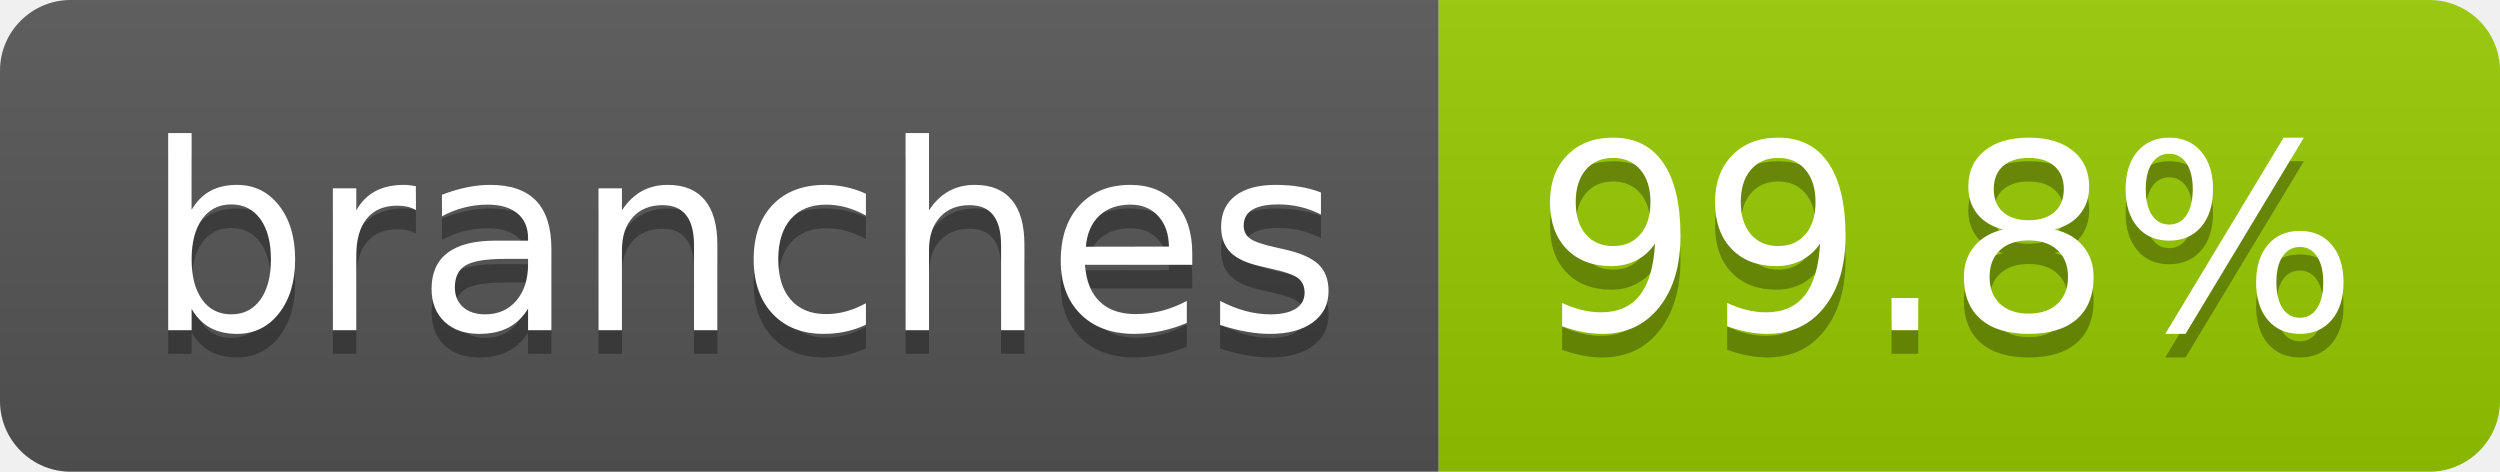
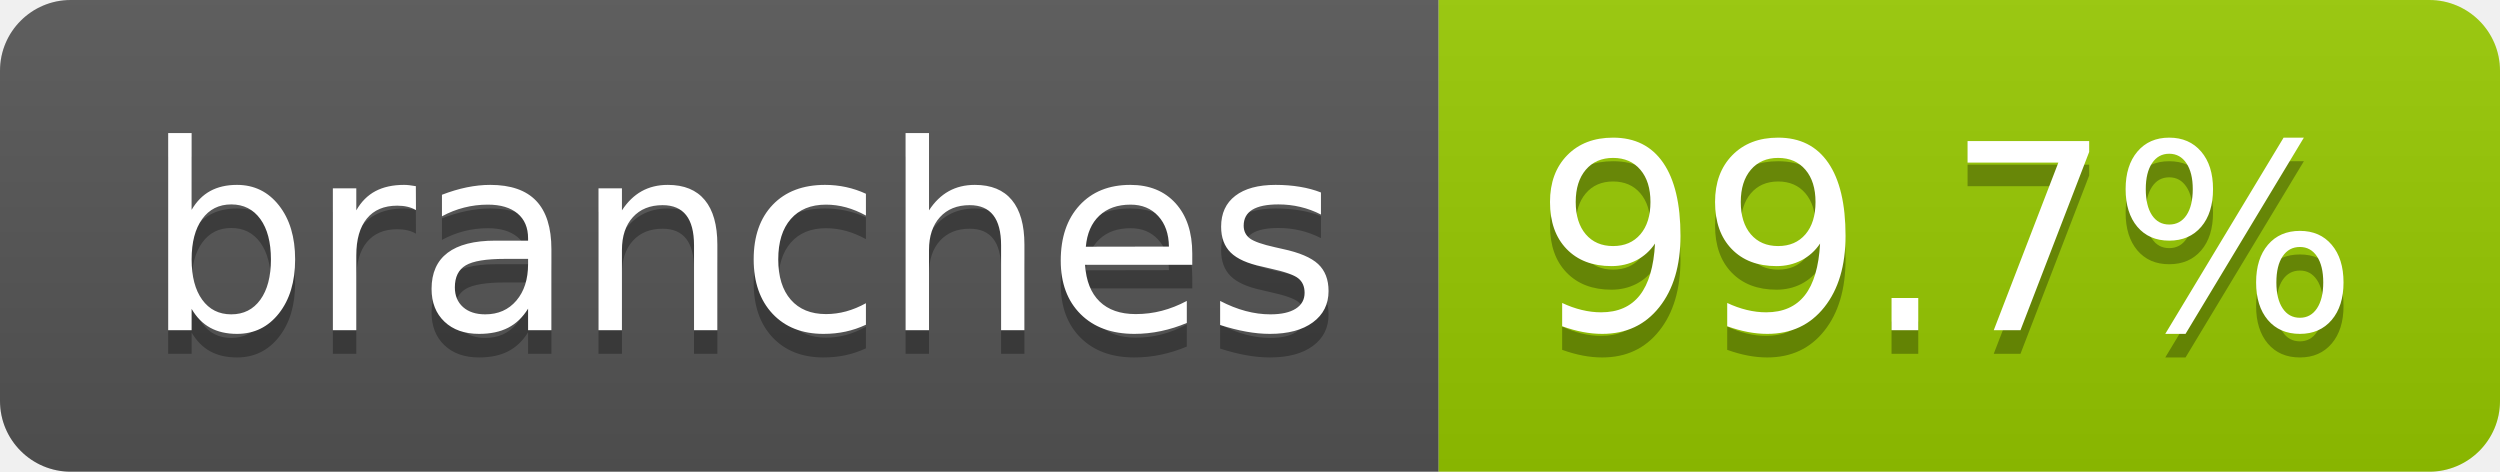
- <svg xmlns="http://www.w3.org/2000/svg" width="106" height="20" role="img" aria-label="branches: 99.8%">
+ <svg xmlns="http://www.w3.org/2000/svg" width="106" height="20" role="img" aria-label="branches: 99.7%">
  <linearGradient id="s" x2="0" y2="100%">
    <stop offset="0" stop-color="#bbb" stop-opacity=".1" />
    <stop offset="1" stop-opacity=".1" />
  </linearGradient>
  <clipPath id="r">
    <rect width="106" height="20" rx="3" fill="#fff" />
  </clipPath>
  <g clip-path="url(#r)">
    <rect width="61" height="20" fill="#555" />
    <rect x="61" width="45" height="20" fill="#97ca00" />
    <rect width="106" height="20" fill="url(#s)" />
  </g>
  <g fill="#fff" text-anchor="middle" font-family="Verdana,Geneva,DejaVu Sans,sans-serif" text-rendering="geometricPrecision" font-size="110">
    <text aria-hidden="true" x="315" y="150" fill="#010101" fill-opacity=".3" transform="scale(.1)" textLength="507">branches</text>
    <text x="315" y="140" transform="scale(.1)" fill="#fff" textLength="507">branches</text>
-     <text aria-hidden="true" x="825" y="150" fill="#010101" fill-opacity=".3" transform="scale(.1)" textLength="350">99.8%</text>
-     <text x="825" y="140" transform="scale(.1)" fill="#fff" textLength="350">99.8%</text>
+     <text aria-hidden="true" x="825" y="150" fill="#010101" fill-opacity=".3" transform="scale(.1)" textLength="350">99.7%</text>
+     <text x="825" y="140" transform="scale(.1)" fill="#fff" textLength="350">99.7%</text>
  </g>
</svg>
